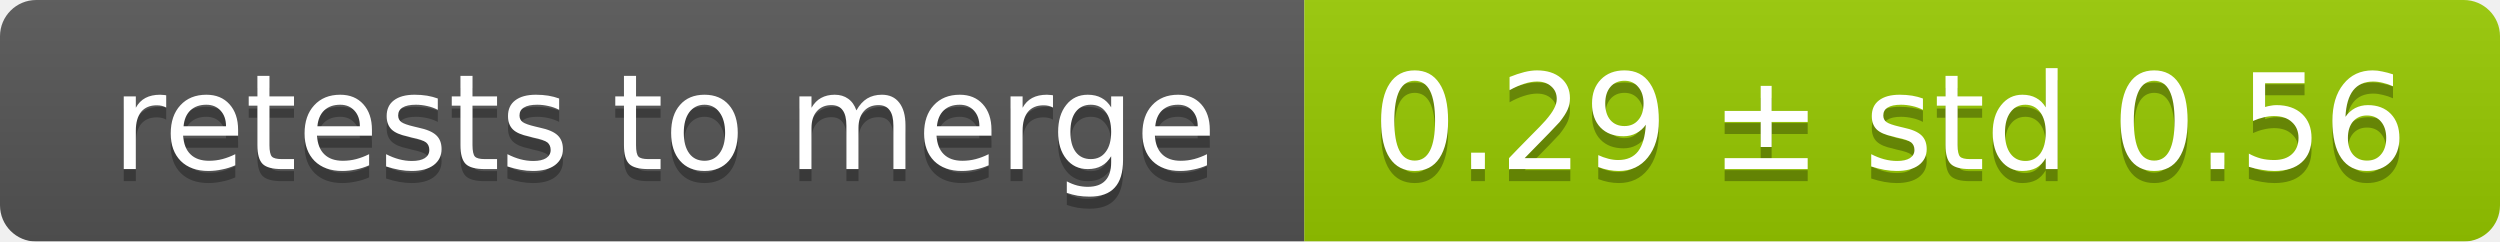
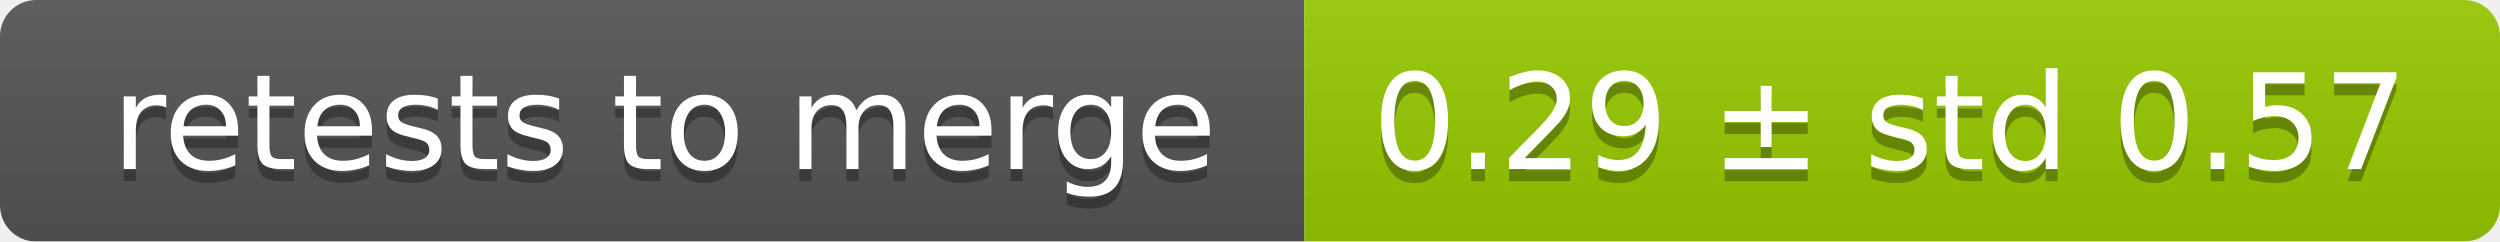
<svg xmlns="http://www.w3.org/2000/svg" width="207" height="20">
  <linearGradient id="smooth" x2="0" y2="100%">
    <stop offset="0" stop-color="#bbb" stop-opacity=".1" />
    <stop offset="1" stop-opacity=".1" />
  </linearGradient>
  <mask id="round">
    <rect width="207" height="20" rx="3" fill="#fff" />
  </mask>
  <g mask="url(#round)">
    <rect width="108" height="20" fill="#555" />
    <rect x="108" width="99" height="20" fill="#97ca00" />
    <rect width="207" height="20" fill="url(#smooth)" />
  </g>
  <g fill="#fff" text-anchor="middle" font-family="DejaVu Sans,Verdana,Geneva,sans-serif" font-size="11">
    <text x="55" y="15" fill="#010101" fill-opacity=".3">retests to merge</text>
    <text x="55" y="14">retests to merge</text>
-     <text x="156.5" y="15" fill="#010101" fill-opacity=".3">0.29 ± std 0.56</text>
-     <text x="156.5" y="14">0.29 ± std 0.56</text>
+     <text x="156.5" y="15" fill="#010101" fill-opacity=".3">0.29 ± std 0.57</text>
+     <text x="156.5" y="14">0.29 ± std 0.57</text>
  </g>
</svg>
